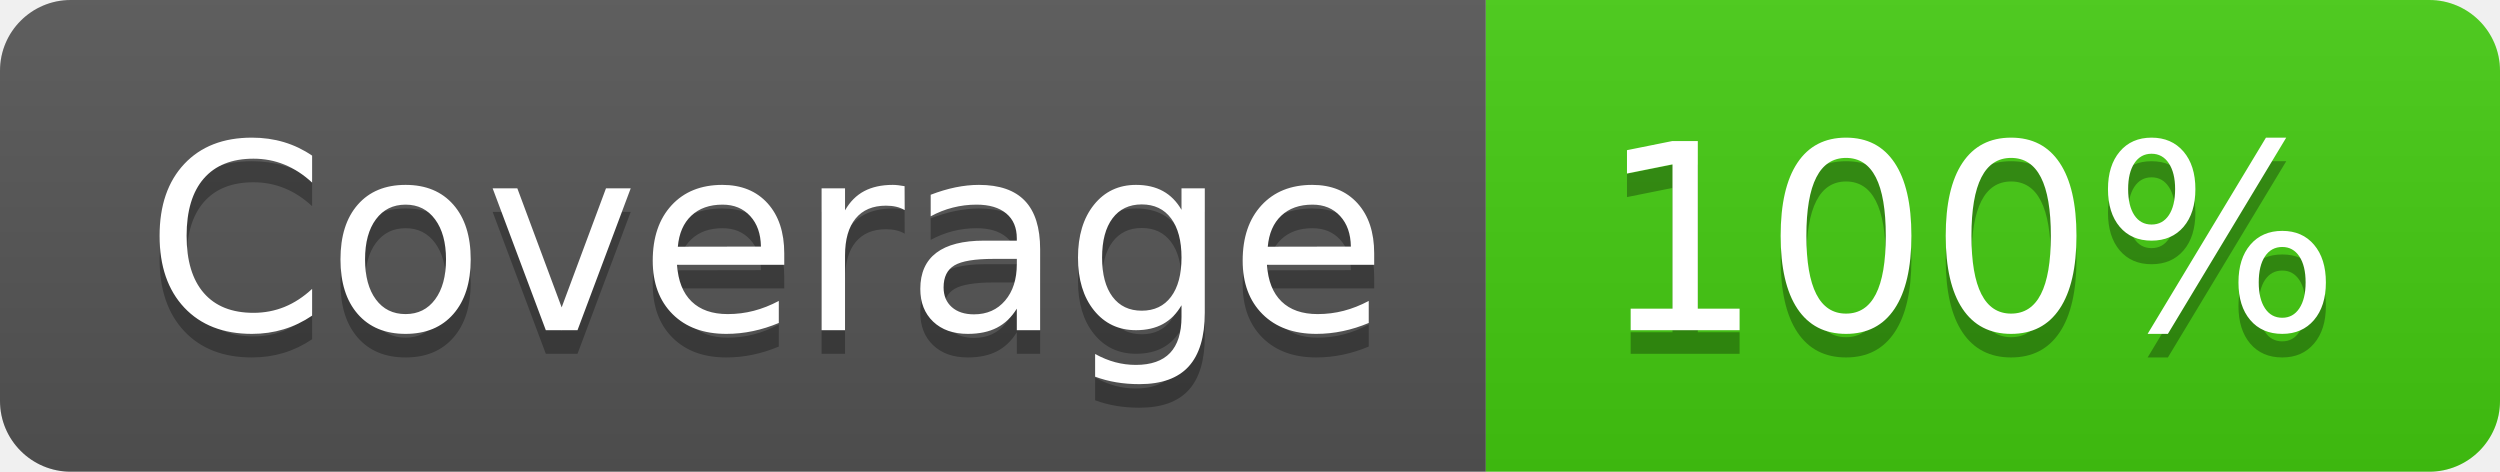
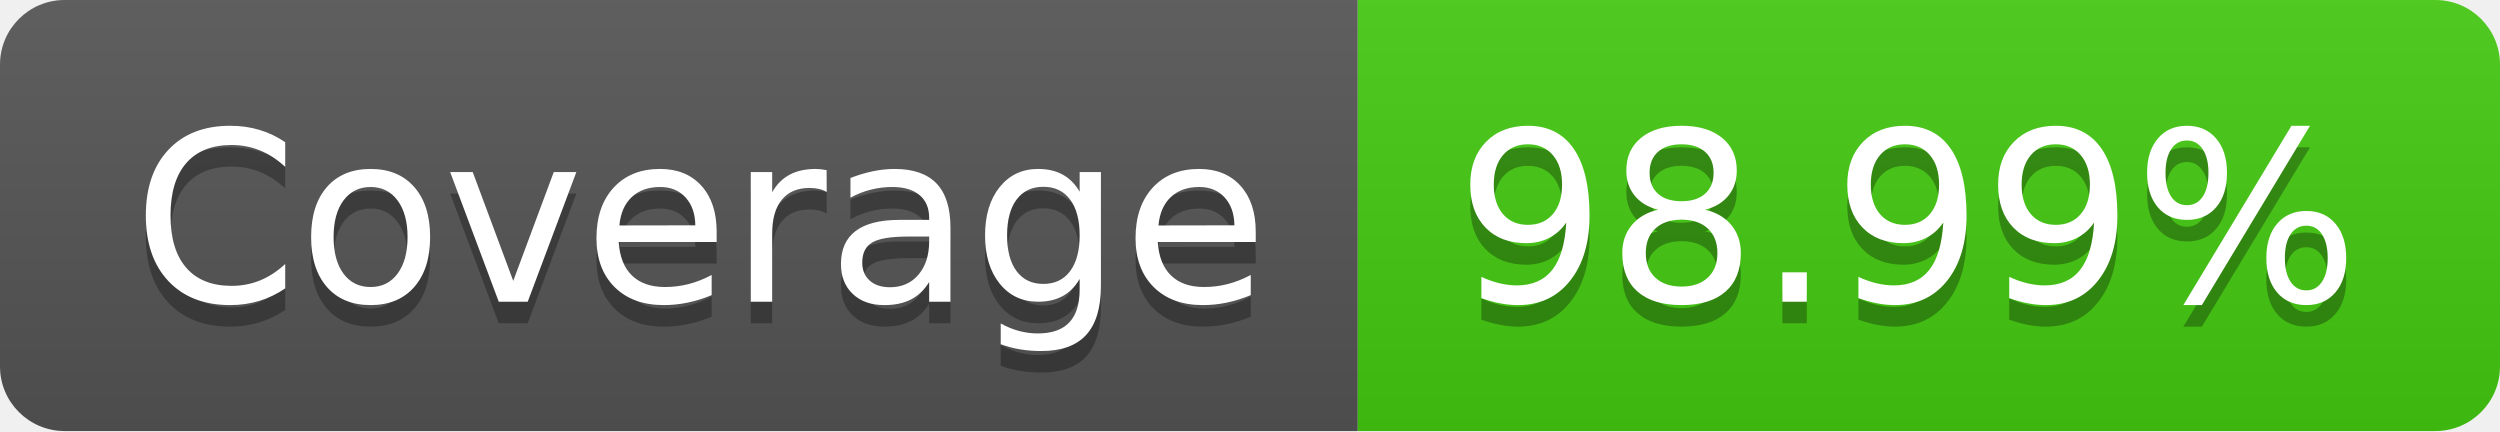
- <svg xmlns="http://www.w3.org/2000/svg" width="106" height="20" role="img" aria-label="Coverage: 100%">
+ <svg xmlns="http://www.w3.org/2000/svg" width="116" height="20" role="img" aria-label="Coverage: 98.99%">
  <linearGradient id="s" x2="0" y2="100%">
    <stop offset="0" stop-color="#bbb" stop-opacity=".1" />
    <stop offset="1" stop-opacity=".1" />
  </linearGradient>
  <clipPath id="r">
-     <rect width="106" height="20" rx="3" fill="#fff" />
+     <rect width="116" height="20" rx="3" fill="#fff" />
  </clipPath>
  <g clip-path="url(#r)">
    <rect width="63" height="20" fill="#555" />
-     <rect x="63" width="43" height="20" fill="#4c1" />
-     <rect width="106" height="20" fill="url(#s)" />
+     <rect x="63" width="53" height="20" fill="#4c1" />
+     <rect width="116" height="20" fill="url(#s)" />
  </g>
  <g fill="#fff" text-anchor="middle" font-family="Verdana,Geneva,DejaVu Sans,sans-serif" text-rendering="geometricPrecision" font-size="110">
    <text aria-hidden="true" x="325" y="150" fill="#010101" fill-opacity=".3" transform="scale(.1)" textLength="530">Coverage</text>
    <text x="325" y="140" transform="scale(.1)" fill="#fff" textLength="530">Coverage</text>
-     <text aria-hidden="true" x="835" y="150" fill="#010101" fill-opacity=".3" transform="scale(.1)" textLength="330">100%</text>
-     <text x="835" y="140" transform="scale(.1)" fill="#fff" textLength="330">100%</text>
+     <text aria-hidden="true" x="885" y="150" fill="#010101" fill-opacity=".3" transform="scale(.1)" textLength="430">98.99%</text>
+     <text x="885" y="140" transform="scale(.1)" fill="#fff" textLength="430">98.99%</text>
  </g>
</svg>
